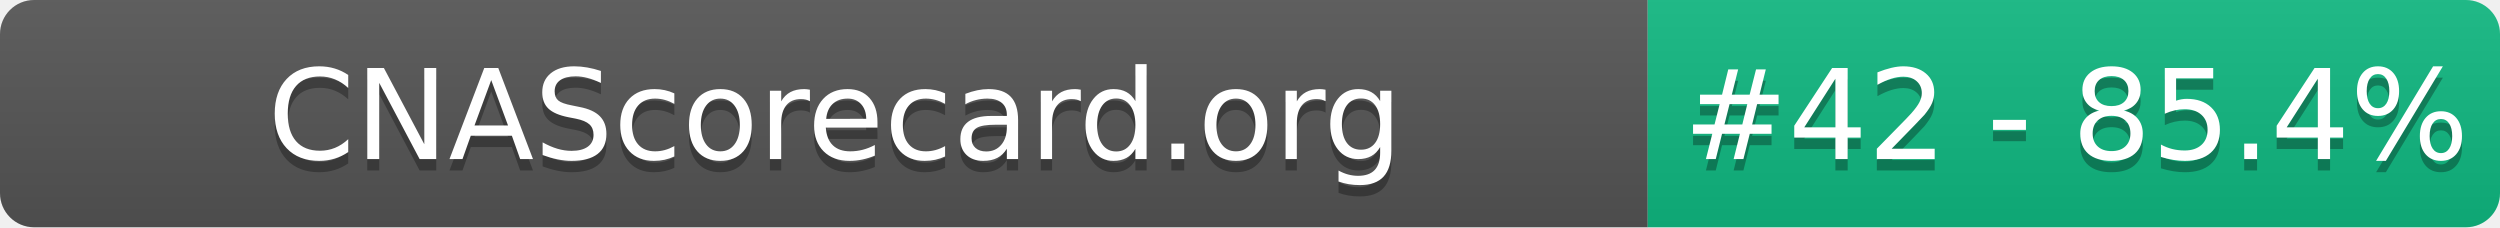
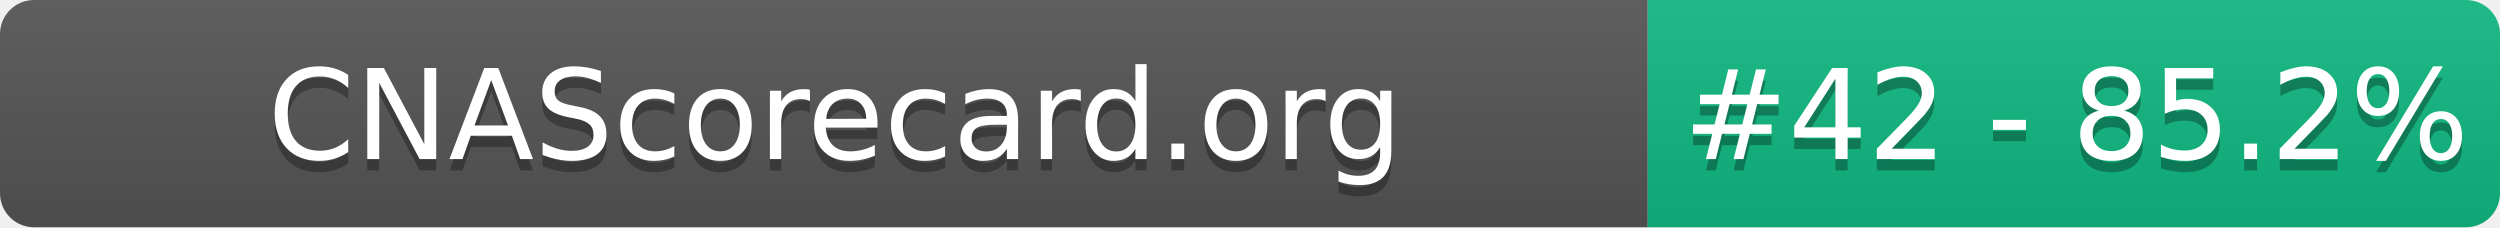
- <svg xmlns="http://www.w3.org/2000/svg" width="220" height="20" role="img" aria-label="CNAScorecard.org: #42 - 85.4%">
+ <svg xmlns="http://www.w3.org/2000/svg" width="220" height="20" role="img" aria-label="CNAScorecard.org: #42 - 85.2%">
  <linearGradient id="s" x2="0" y2="100%">
    <stop offset="0" stop-color="#bbb" stop-opacity=".1" />
    <stop offset="1" stop-opacity=".1" />
  </linearGradient>
  <clipPath id="r">
    <rect width="220" height="20" rx="3" fill="#fff" />
  </clipPath>
  <g clip-path="url(#r)">
    <rect width="145" height="20" fill="#555" />
    <rect x="145" width="75" height="20" fill="#10B981" />
    <rect width="220" height="20" fill="url(#s)" />
  </g>
  <g fill="#fff" text-anchor="middle" font-family="Verdana,Geneva,DejaVu Sans,sans-serif" text-rendering="geometricPrecision" font-size="110">
    <text aria-hidden="true" x="735" y="150" fill="#010101" fill-opacity=".3" transform="scale(.1)" textLength="1350">CNAScorecard.org</text>
    <text x="735" y="140" transform="scale(.1)" fill="#fff" textLength="1350">CNAScorecard.org</text>
-     <text aria-hidden="true" x="1827" y="150" fill="#010101" fill-opacity=".3" transform="scale(.1)" textLength="605">#42 - 85.4%</text>
-     <text x="1827" y="140" transform="scale(.1)" fill="#fff" textLength="605">#42 - 85.4%</text>
+     <text aria-hidden="true" x="1827" y="150" fill="#010101" fill-opacity=".3" transform="scale(.1)" textLength="605">#42 - 85.2%</text>
+     <text x="1827" y="140" transform="scale(.1)" fill="#fff" textLength="605">#42 - 85.2%</text>
  </g>
</svg>
